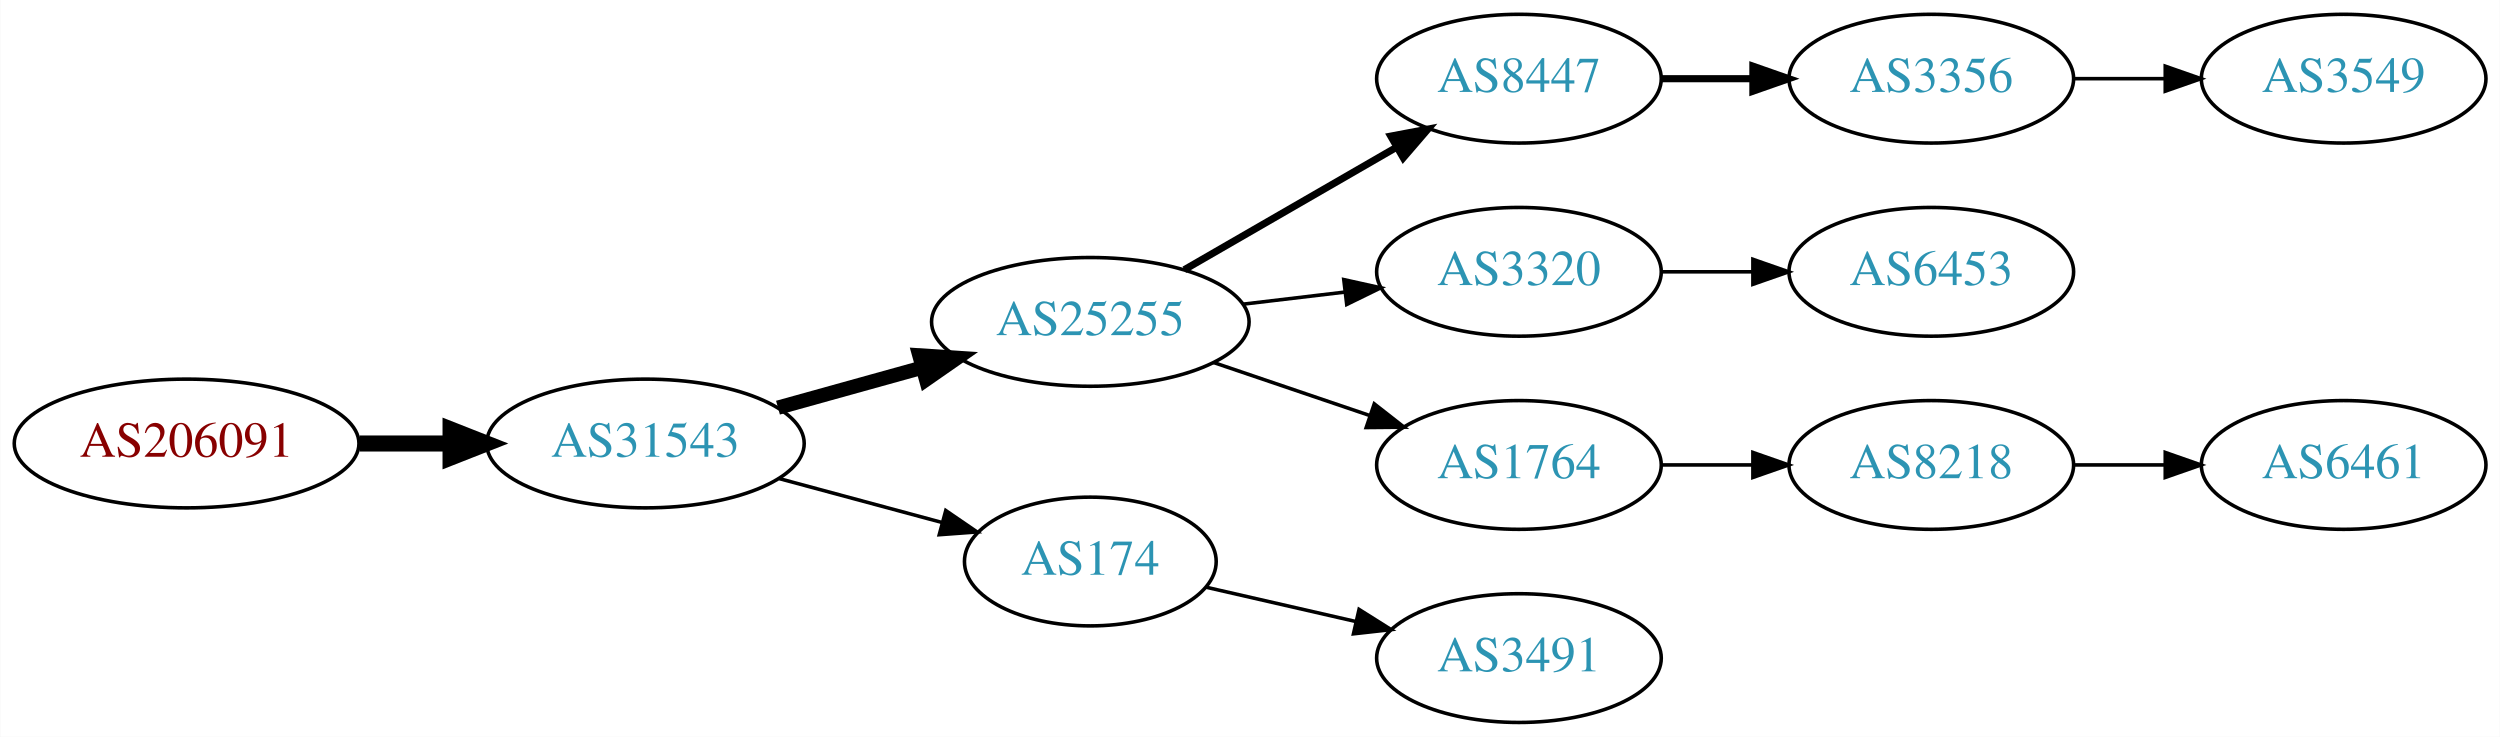
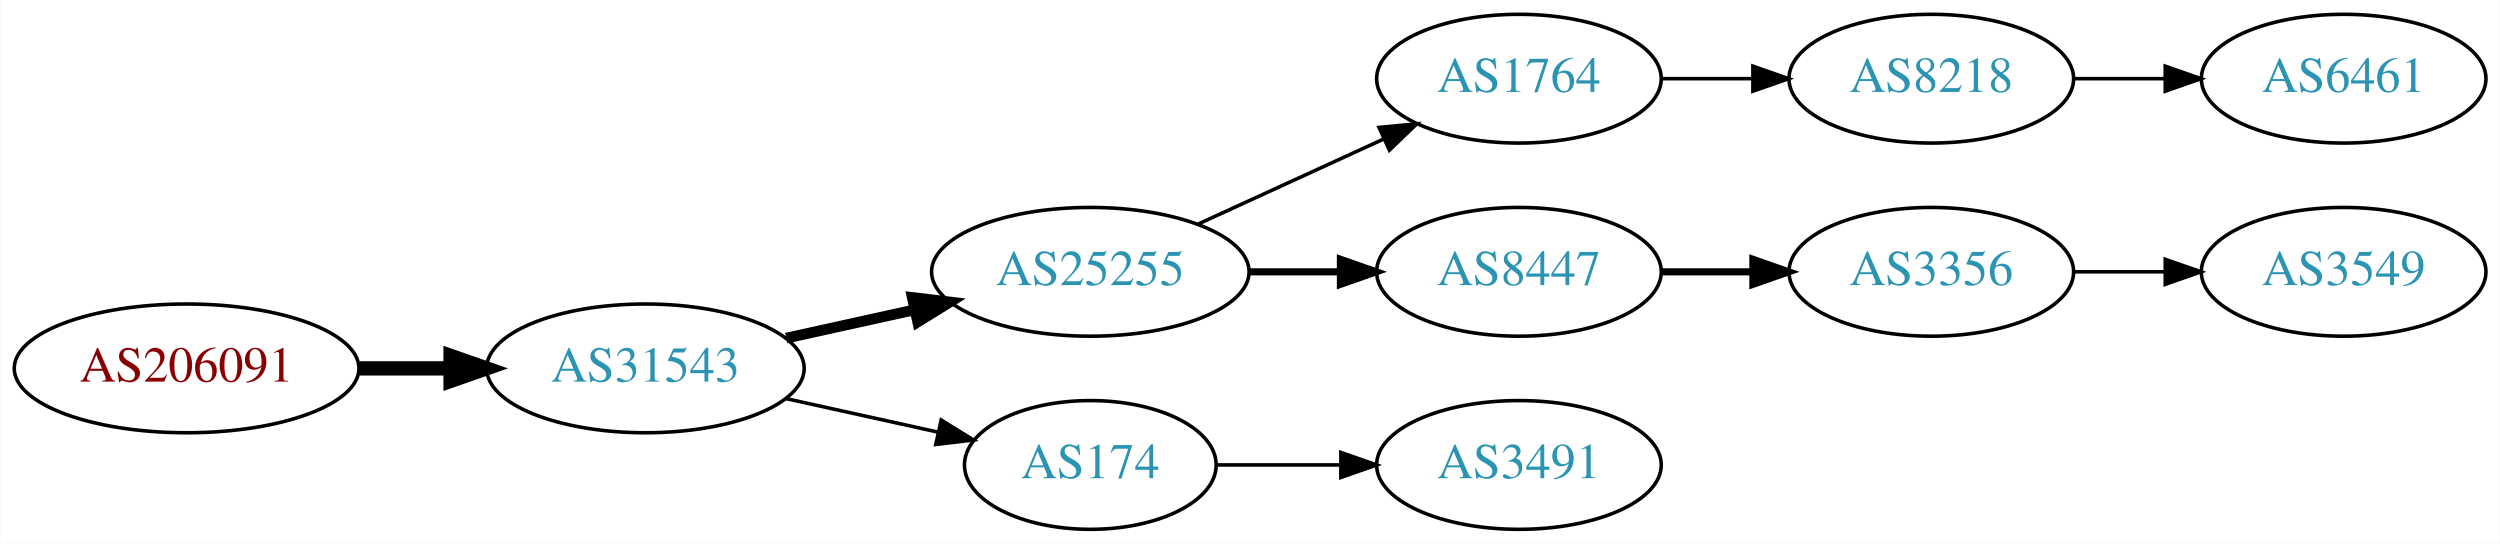
- <svg xmlns="http://www.w3.org/2000/svg" xmlns:xlink="http://www.w3.org/1999/xlink" width="699pt" height="206pt" viewBox="0.00 0.00 698.85 206.00">
-   <g id="graph0" class="graph" transform="scale(1 1) rotate(0) translate(4 202)">
-     <polygon fill="white" stroke="none" points="-4,4 -4,-202 694.855,-202 694.855,4 -4,4" />
+ <svg xmlns="http://www.w3.org/2000/svg" xmlns:xlink="http://www.w3.org/1999/xlink" width="699pt" height="152pt" viewBox="0.00 0.00 698.85 152.00">
+   <g id="graph0" class="graph" transform="scale(1 1) rotate(0) translate(4 148)">
+     <polygon fill="white" stroke="none" points="-4,4 -4,-148 694.855,-148 694.855,4 -4,4" />
    <g id="node1" class="node">
      <g id="a_node1">
        <a xlink:href="/asn/206091" xlink:title="AS206091 ~ planet-digital [AT]">
-           <ellipse fill="#ffffff" stroke="black" cx="48.096" cy="-78" rx="48.192" ry="18" />
-           <text text-anchor="middle" x="48.096" y="-74.3" font-family="Times,serif" font-size="14.00" fill="#880000">AS206091</text>
+           <ellipse fill="#ffffff" stroke="black" cx="48.096" cy="-45" rx="48.192" ry="18" />
+           <text text-anchor="middle" x="48.096" y="-41.3" font-family="Times,serif" font-size="14.00" fill="#880000">AS206091</text>
        </a>
      </g>
    </g>
    <g id="node2" class="node">
      <g id="a_node2">
        <a xlink:href="/asn/31543" xlink:title="AS31543 ~ myNET gmbh [AT]">
-           <ellipse fill="#ffffff" stroke="black" cx="176.388" cy="-78" rx="44.393" ry="18" />
-           <text text-anchor="middle" x="176.388" y="-74.3" font-family="Times,serif" font-size="14.00" fill="#2c94b3">AS31543</text>
+           <ellipse fill="#ffffff" stroke="black" cx="176.388" cy="-45" rx="44.393" ry="18" />
+           <text text-anchor="middle" x="176.388" y="-41.3" font-family="Times,serif" font-size="14.00" fill="#2c94b3">AS31543</text>
        </a>
      </g>
    </g>
    <g id="edge1" class="edge">
-       <path fill="none" stroke="black" stroke-width="4.5" d="M96.481,-78C104.742,-78 113.386,-78 121.799,-78" />
-       <polygon fill="black" stroke="black" stroke-width="4.5" points="121.904,-81.938 131.904,-78 121.904,-74.063 121.904,-81.938" />
+       <path fill="none" stroke="black" stroke-width="4" d="M96.481,-45C104.742,-45 113.386,-45 121.799,-45" />
+       <polygon fill="black" stroke="black" stroke-width="4" points="121.904,-48.5 131.904,-45 121.904,-41.5 121.904,-48.5" />
    </g>
    <g id="node3" class="node">
      <g id="a_node3">
        <a xlink:href="/asn/25255" xlink:title="AS25255 ~ ==&gt; TELE2 AUSTRIA &lt;== [AT]">
-           <ellipse fill="#ffffff" stroke="black" cx="300.78" cy="-112" rx="44.393" ry="18" />
-           <text text-anchor="middle" x="300.78" y="-108.3" font-family="Times,serif" font-size="14.00" fill="#2c94b3">AS25255</text>
+           <ellipse fill="#ffffff" stroke="black" cx="300.78" cy="-72" rx="44.393" ry="18" />
+           <text text-anchor="middle" x="300.78" y="-68.3" font-family="Times,serif" font-size="14.00" fill="#2c94b3">AS25255</text>
        </a>
      </g>
    </g>
    <g id="edge2" class="edge">
-       <path fill="none" stroke="black" stroke-width="4" d="M213.447,-88.017C226.034,-91.514 240.337,-95.487 253.631,-99.18" />
-       <polygon fill="black" stroke="black" stroke-width="4" points="252.983,-102.633 263.555,-101.937 254.856,-95.888 252.983,-102.633" />
+       <path fill="none" stroke="black" stroke-width="3" d="M215.777,-53.469C227.169,-55.982 239.792,-58.767 251.716,-61.397" />
+       <polygon fill="black" stroke="black" stroke-width="3" points="251.007,-64.825 261.526,-63.561 252.515,-57.989 251.007,-64.825" />
    </g>
    <g id="node4" class="node">
      <g id="a_node4">
        <a xlink:href="/asn/174" xlink:title="AS174 ~ Cogent Communications [US]">
-           <ellipse fill="#ffffff" stroke="black" cx="300.78" cy="-45" rx="35.194" ry="18" />
-           <text text-anchor="middle" x="300.78" y="-41.3" font-family="Times,serif" font-size="14.00" fill="#2c94b3">AS174</text>
+           <ellipse fill="#ffffff" stroke="black" cx="300.78" cy="-18" rx="35.194" ry="18" />
+           <text text-anchor="middle" x="300.78" y="-14.3" font-family="Times,serif" font-size="14.00" fill="#2c94b3">AS174</text>
        </a>
      </g>
    </g>
    <g id="edge3" class="edge">
-       <path fill="none" stroke="black" d="M213.778,-68.188C228.091,-64.329 244.583,-59.882 259.273,-55.922" />
-       <polygon fill="black" stroke="black" points="260.362,-59.253 269.106,-53.27 258.54,-52.494 260.362,-59.253" />
+       <path fill="none" stroke="black" d="M215.777,-36.531C229.185,-33.573 244.297,-30.24 257.969,-27.224" />
+       <polygon fill="black" stroke="black" points="259.08,-30.563 268.092,-24.991 257.572,-23.727 259.08,-30.563" />
    </g>
    <g id="node5" class="node">
      <g id="a_node5">
-         <a xlink:href="/asn/8447" xlink:title="AS8447 ~ A1 Telekom Austria AG [AT]">
-           <ellipse fill="#ffffff" stroke="black" cx="420.622" cy="-180" rx="39.794" ry="18" />
-           <text text-anchor="middle" x="420.622" y="-176.3" font-family="Times,serif" font-size="14.00" fill="#2c94b3">AS8447</text>
+         <a xlink:href="/asn/1764" xlink:title="AS1764 ~ NEXTLAYER-AS [AT]">
+           <ellipse fill="#ffffff" stroke="black" cx="420.622" cy="-126" rx="39.794" ry="18" />
+           <text text-anchor="middle" x="420.622" y="-122.3" font-family="Times,serif" font-size="14.00" fill="#2c94b3">AS1764</text>
        </a>
      </g>
    </g>
    <g id="edge4" class="edge">
-       <path fill="none" stroke="black" stroke-width="2" d="M327.06,-126.588C344.379,-136.582 367.53,-149.941 386.346,-160.799" />
-       <polygon fill="black" stroke="black" stroke-width="2" points="384.78,-163.935 395.191,-165.902 388.279,-157.872 384.78,-163.935" />
+       <path fill="none" stroke="black" d="M330.909,-85.348C346.521,-92.502 365.918,-101.391 382.59,-109.03" />
+       <polygon fill="black" stroke="black" points="381.493,-112.378 392.042,-113.362 384.409,-106.014 381.493,-112.378" />
    </g>
    <g id="node6" class="node">
      <g id="a_node6">
-         <a xlink:href="/asn/3320" xlink:title="AS3320 ~ DTAG [DE]">
-           <ellipse fill="#ffffff" stroke="black" cx="420.622" cy="-126" rx="39.794" ry="18" />
-           <text text-anchor="middle" x="420.622" y="-122.3" font-family="Times,serif" font-size="14.00" fill="#2c94b3">AS3320</text>
+         <a xlink:href="/asn/8447" xlink:title="AS8447 ~ A1 Telekom Austria AG [AT]">
+           <ellipse fill="#ffffff" stroke="black" cx="420.622" cy="-72" rx="39.794" ry="18" />
+           <text text-anchor="middle" x="420.622" y="-68.3" font-family="Times,serif" font-size="14.00" fill="#2c94b3">AS8447</text>
        </a>
      </g>
    </g>
    <g id="edge5" class="edge">
-       <path fill="none" stroke="black" d="M343.327,-116.936C352.573,-118.034 362.445,-119.207 371.917,-120.332" />
-       <polygon fill="black" stroke="black" points="371.645,-123.825 381.988,-121.529 372.471,-116.874 371.645,-123.825" />
+       <path fill="none" stroke="black" stroke-width="2" d="M344.991,-72C353.303,-72 362.066,-72 370.548,-72" />
+       <polygon fill="black" stroke="black" stroke-width="2" points="370.707,-75.5 380.707,-72 370.707,-68.5 370.707,-75.5" />
    </g>
-     <g id="node7" class="node">
-       <g id="a_node7">
-         <a xlink:href="/asn/1764" xlink:title="AS1764 ~ NEXTLAYER-AS [AT]">
-           <ellipse fill="#ffffff" stroke="black" cx="420.622" cy="-72" rx="39.794" ry="18" />
-           <text text-anchor="middle" x="420.622" y="-68.3" font-family="Times,serif" font-size="14.00" fill="#2c94b3">AS1764</text>
-         </a>
-       </g>
-     </g>
-     <g id="edge6" class="edge">
-       <path fill="none" stroke="black" d="M335.233,-100.645C348.834,-96.028 364.676,-90.651 378.938,-85.81" />
-       <polygon fill="black" stroke="black" points="380.167,-89.089 388.511,-82.56 377.917,-82.46 380.167,-89.089" />
-     </g>
-     <g id="node12" class="node">
-       <g id="a_node12">
+     <g id="node11" class="node">
+       <g id="a_node11">
        <a xlink:href="/asn/3491" xlink:title="AS3491 ~ PCCW Global, Inc. [US]">
          <ellipse fill="#ffffff" stroke="black" cx="420.622" cy="-18" rx="39.794" ry="18" />
          <text text-anchor="middle" x="420.622" y="-14.3" font-family="Times,serif" font-size="14.00" fill="#2c94b3">AS3491</text>
        </a>
      </g>
    </g>
-     <g id="edge11" class="edge">
-       <path fill="none" stroke="black" d="M333.05,-37.835C345.889,-34.894 360.994,-31.433 374.961,-28.233" />
-       <polygon fill="black" stroke="black" points="375.916,-31.605 384.882,-25.96 374.353,-24.782 375.916,-31.605" />
+     <g id="edge10" class="edge">
+       <path fill="none" stroke="black" d="M336.181,-18C347.005,-18 359.173,-18 370.8,-18" />
+       <polygon fill="black" stroke="black" points="370.831,-21.5 380.831,-18 370.831,-14.5 370.831,-21.5" />
+     </g>
+     <g id="node7" class="node">
+       <g id="a_node7">
+         <a xlink:href="/asn/8218" xlink:title="AS8218 ~ legacy Neotelecoms [FR]">
+           <ellipse fill="#ffffff" stroke="black" cx="535.915" cy="-126" rx="39.794" ry="18" />
+           <text text-anchor="middle" x="535.915" y="-122.3" font-family="Times,serif" font-size="14.00" fill="#2c94b3">AS8218</text>
+         </a>
+       </g>
+     </g>
+     <g id="edge6" class="edge">
+       <path fill="none" stroke="black" d="M460.294,-126C468.497,-126 477.261,-126 485.794,-126" />
+       <polygon fill="black" stroke="black" points="486.033,-129.5 496.033,-126 486.033,-122.5 486.033,-129.5" />
+     </g>
+     <g id="node9" class="node">
+       <g id="a_node9">
+         <a xlink:href="/asn/3356" xlink:title="AS3356 ~ Level 3 Parent, LLC [US]">
+           <ellipse fill="#ffffff" stroke="black" cx="535.915" cy="-72" rx="39.794" ry="18" />
+           <text text-anchor="middle" x="535.915" y="-68.3" font-family="Times,serif" font-size="14.00" fill="#2c94b3">AS3356</text>
+         </a>
+       </g>
+     </g>
+     <g id="edge8" class="edge">
+       <path fill="none" stroke="black" stroke-width="2" d="M460.294,-72C468.497,-72 477.261,-72 485.794,-72" />
+       <polygon fill="black" stroke="black" stroke-width="2" points="486.033,-75.5 496.033,-72 486.033,-68.5 486.033,-75.5" />
    </g>
    <g id="node8" class="node">
      <g id="a_node8">
-         <a xlink:href="/asn/3356" xlink:title="AS3356 ~ Level 3 Parent, LLC [US]">
-           <ellipse fill="#ffffff" stroke="black" cx="535.915" cy="-180" rx="39.794" ry="18" />
-           <text text-anchor="middle" x="535.915" y="-176.3" font-family="Times,serif" font-size="14.00" fill="#2c94b3">AS3356</text>
+         <a xlink:href="/asn/6461" xlink:title="AS6461 ~ Zayo Bandwidth [US]">
+           <ellipse fill="#ffffff" stroke="black" cx="651.208" cy="-126" rx="39.794" ry="18" />
+           <text text-anchor="middle" x="651.208" y="-122.3" font-family="Times,serif" font-size="14.00" fill="#2c94b3">AS6461</text>
        </a>
      </g>
    </g>
    <g id="edge7" class="edge">
-       <path fill="none" stroke="black" stroke-width="2" d="M460.294,-180C468.497,-180 477.261,-180 485.794,-180" />
-       <polygon fill="black" stroke="black" stroke-width="2" points="486.033,-183.5 496.033,-180 486.033,-176.5 486.033,-183.5" />
-     </g>
-     <g id="node9" class="node">
-       <g id="a_node9">
-         <a xlink:href="/asn/6453" xlink:title="AS6453 ~ TATA COMMUNICATIONS (AMERICA) INC [US]">
-           <ellipse fill="#ffffff" stroke="black" cx="535.915" cy="-126" rx="39.794" ry="18" />
-           <text text-anchor="middle" x="535.915" y="-122.3" font-family="Times,serif" font-size="14.00" fill="#2c94b3">AS6453</text>
-         </a>
-       </g>
-     </g>
-     <g id="edge8" class="edge">
-       <path fill="none" stroke="black" d="M460.294,-126C468.497,-126 477.261,-126 485.794,-126" />
-       <polygon fill="black" stroke="black" points="486.033,-129.5 496.033,-126 486.033,-122.5 486.033,-129.5" />
+       <path fill="none" stroke="black" d="M575.587,-126C583.79,-126 592.554,-126 601.087,-126" />
+       <polygon fill="black" stroke="black" points="601.326,-129.5 611.326,-126 601.326,-122.5 601.326,-129.5" />
    </g>
    <g id="node10" class="node">
      <g id="a_node10">
-         <a xlink:href="/asn/8218" xlink:title="AS8218 ~ legacy Neotelecoms [FR]">
-           <ellipse fill="#ffffff" stroke="black" cx="535.915" cy="-72" rx="39.794" ry="18" />
-           <text text-anchor="middle" x="535.915" y="-68.3" font-family="Times,serif" font-size="14.00" fill="#2c94b3">AS8218</text>
+         <a xlink:href="/asn/3549" xlink:title="AS3549 ~ Level 3 Parent, LLC [US]">
+           <ellipse fill="#ffffff" stroke="black" cx="651.208" cy="-72" rx="39.794" ry="18" />
+           <text text-anchor="middle" x="651.208" y="-68.3" font-family="Times,serif" font-size="14.00" fill="#2c94b3">AS3549</text>
        </a>
      </g>
    </g>
    <g id="edge9" class="edge">
-       <path fill="none" stroke="black" d="M460.294,-72C468.497,-72 477.261,-72 485.794,-72" />
-       <polygon fill="black" stroke="black" points="486.033,-75.5 496.033,-72 486.033,-68.5 486.033,-75.5" />
-     </g>
-     <g id="node13" class="node">
-       <g id="a_node13">
-         <a xlink:href="/asn/3549" xlink:title="AS3549 ~ Level 3 Parent, LLC [US]">
-           <ellipse fill="#ffffff" stroke="black" cx="651.208" cy="-180" rx="39.794" ry="18" />
-           <text text-anchor="middle" x="651.208" y="-176.3" font-family="Times,serif" font-size="14.00" fill="#2c94b3">AS3549</text>
-         </a>
-       </g>
-     </g>
-     <g id="edge12" class="edge">
-       <path fill="none" stroke="black" d="M575.587,-180C583.79,-180 592.554,-180 601.087,-180" />
-       <polygon fill="black" stroke="black" points="601.326,-183.5 611.326,-180 601.326,-176.5 601.326,-183.5" />
-     </g>
-     <g id="node11" class="node">
-       <g id="a_node11">
-         <a xlink:href="/asn/6461" xlink:title="AS6461 ~ Zayo Bandwidth [US]">
-           <ellipse fill="#ffffff" stroke="black" cx="651.208" cy="-72" rx="39.794" ry="18" />
-           <text text-anchor="middle" x="651.208" y="-68.3" font-family="Times,serif" font-size="14.00" fill="#2c94b3">AS6461</text>
-         </a>
-       </g>
-     </g>
-     <g id="edge10" class="edge">
      <path fill="none" stroke="black" d="M575.587,-72C583.79,-72 592.554,-72 601.087,-72" />
      <polygon fill="black" stroke="black" points="601.326,-75.5 611.326,-72 601.326,-68.5 601.326,-75.5" />
    </g>
  </g>
</svg>
